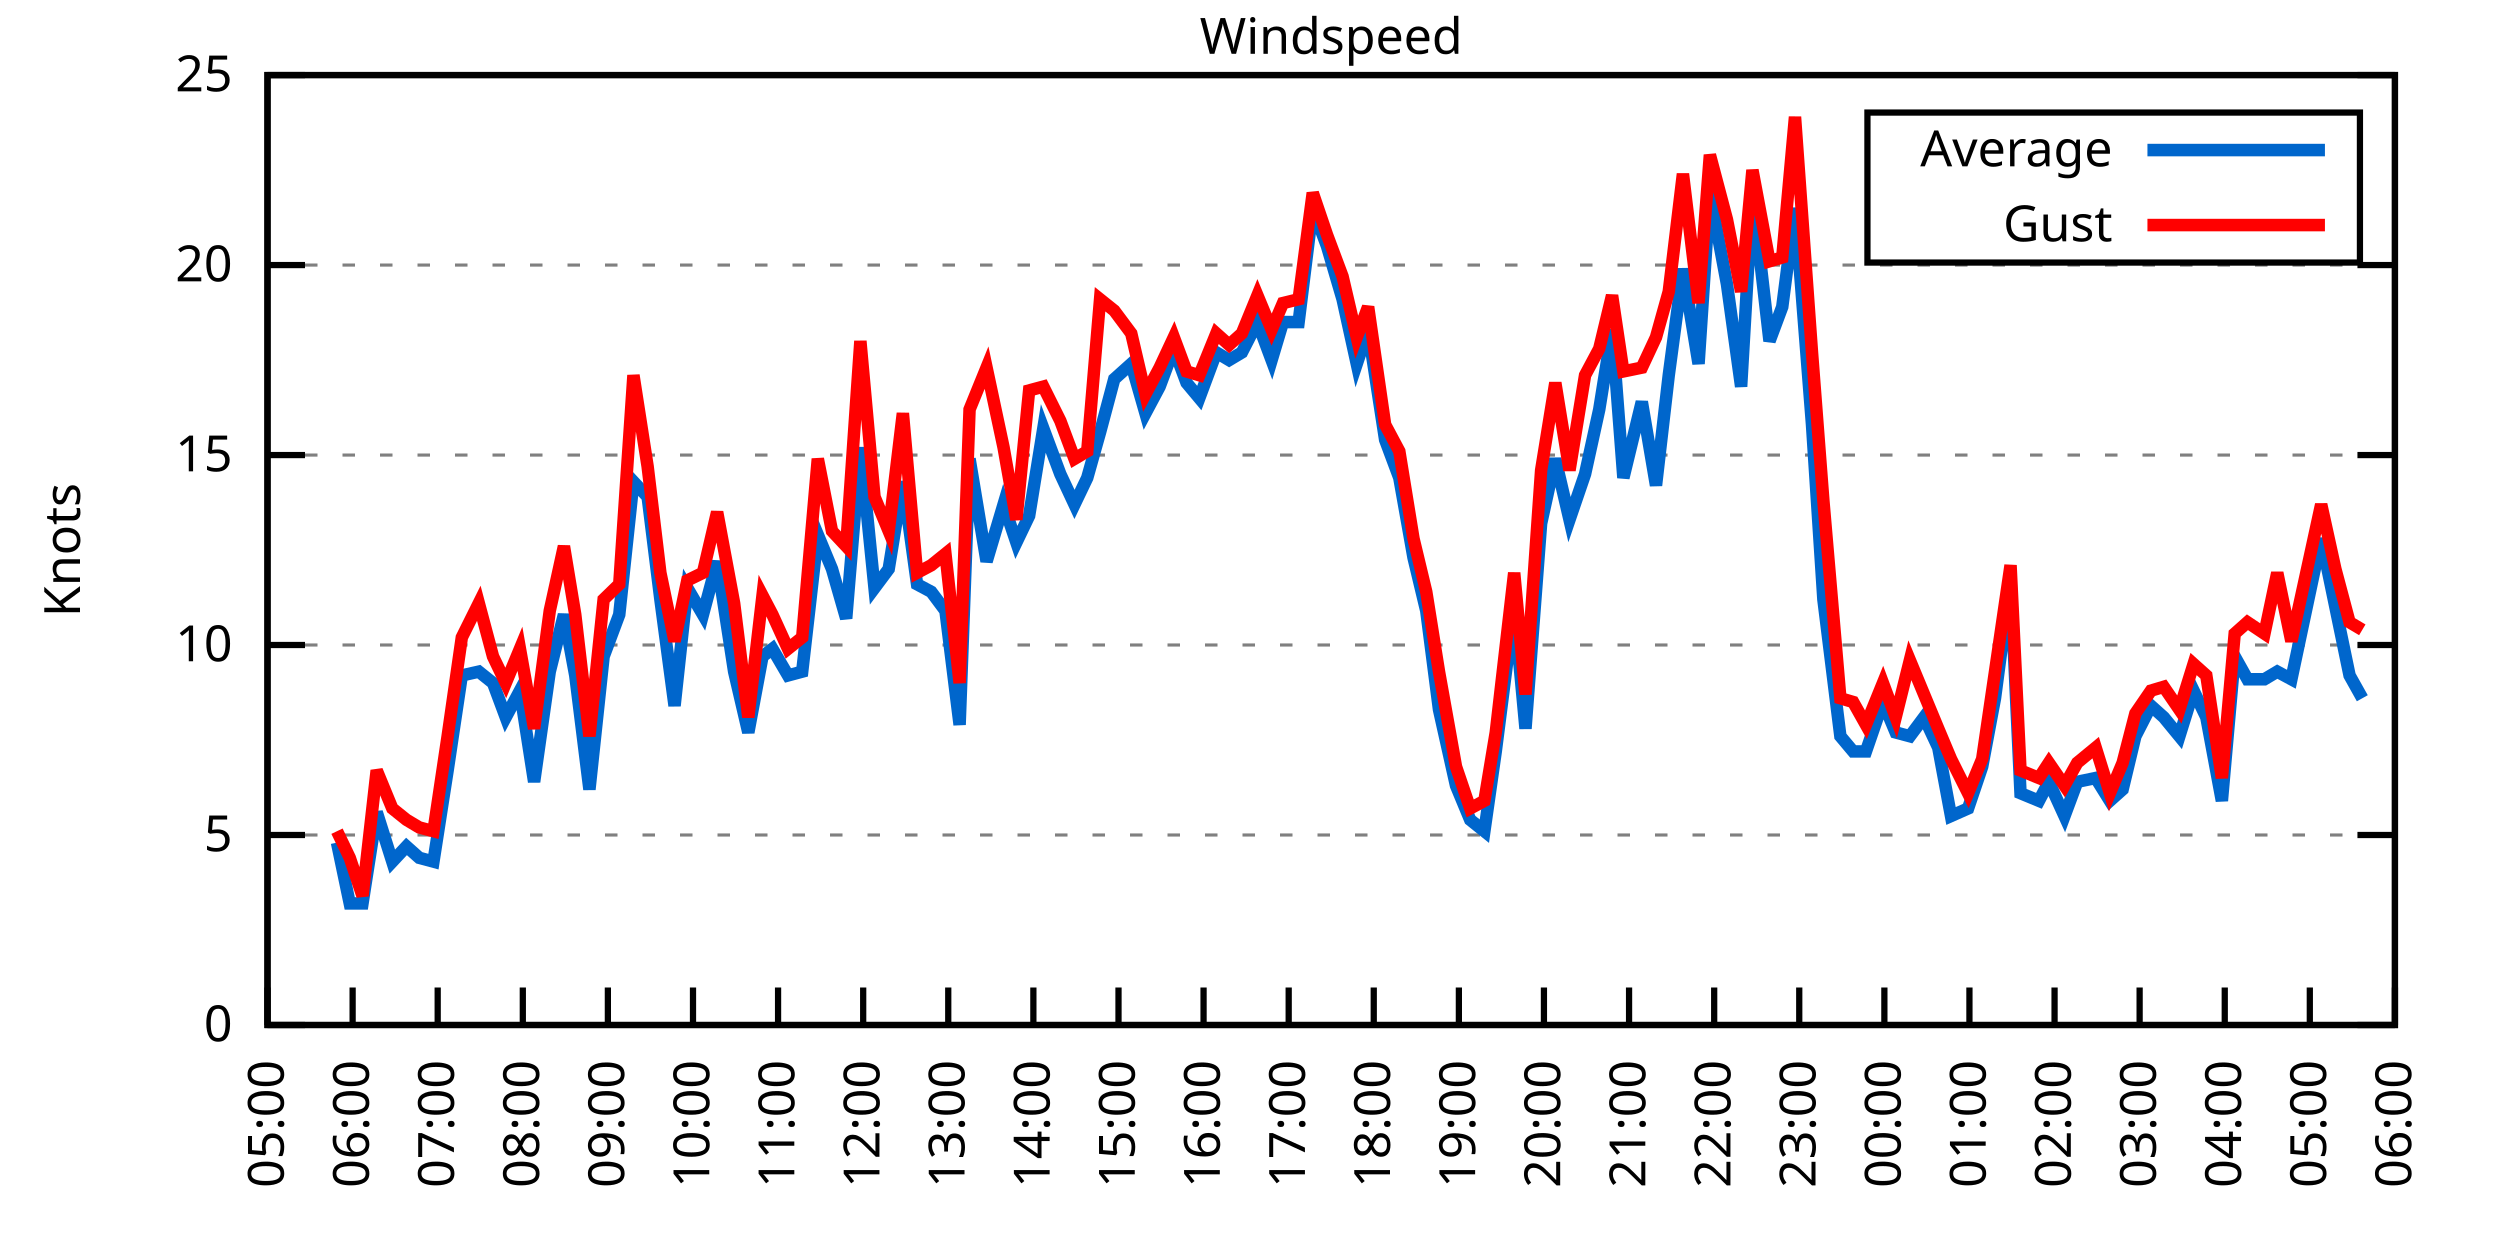
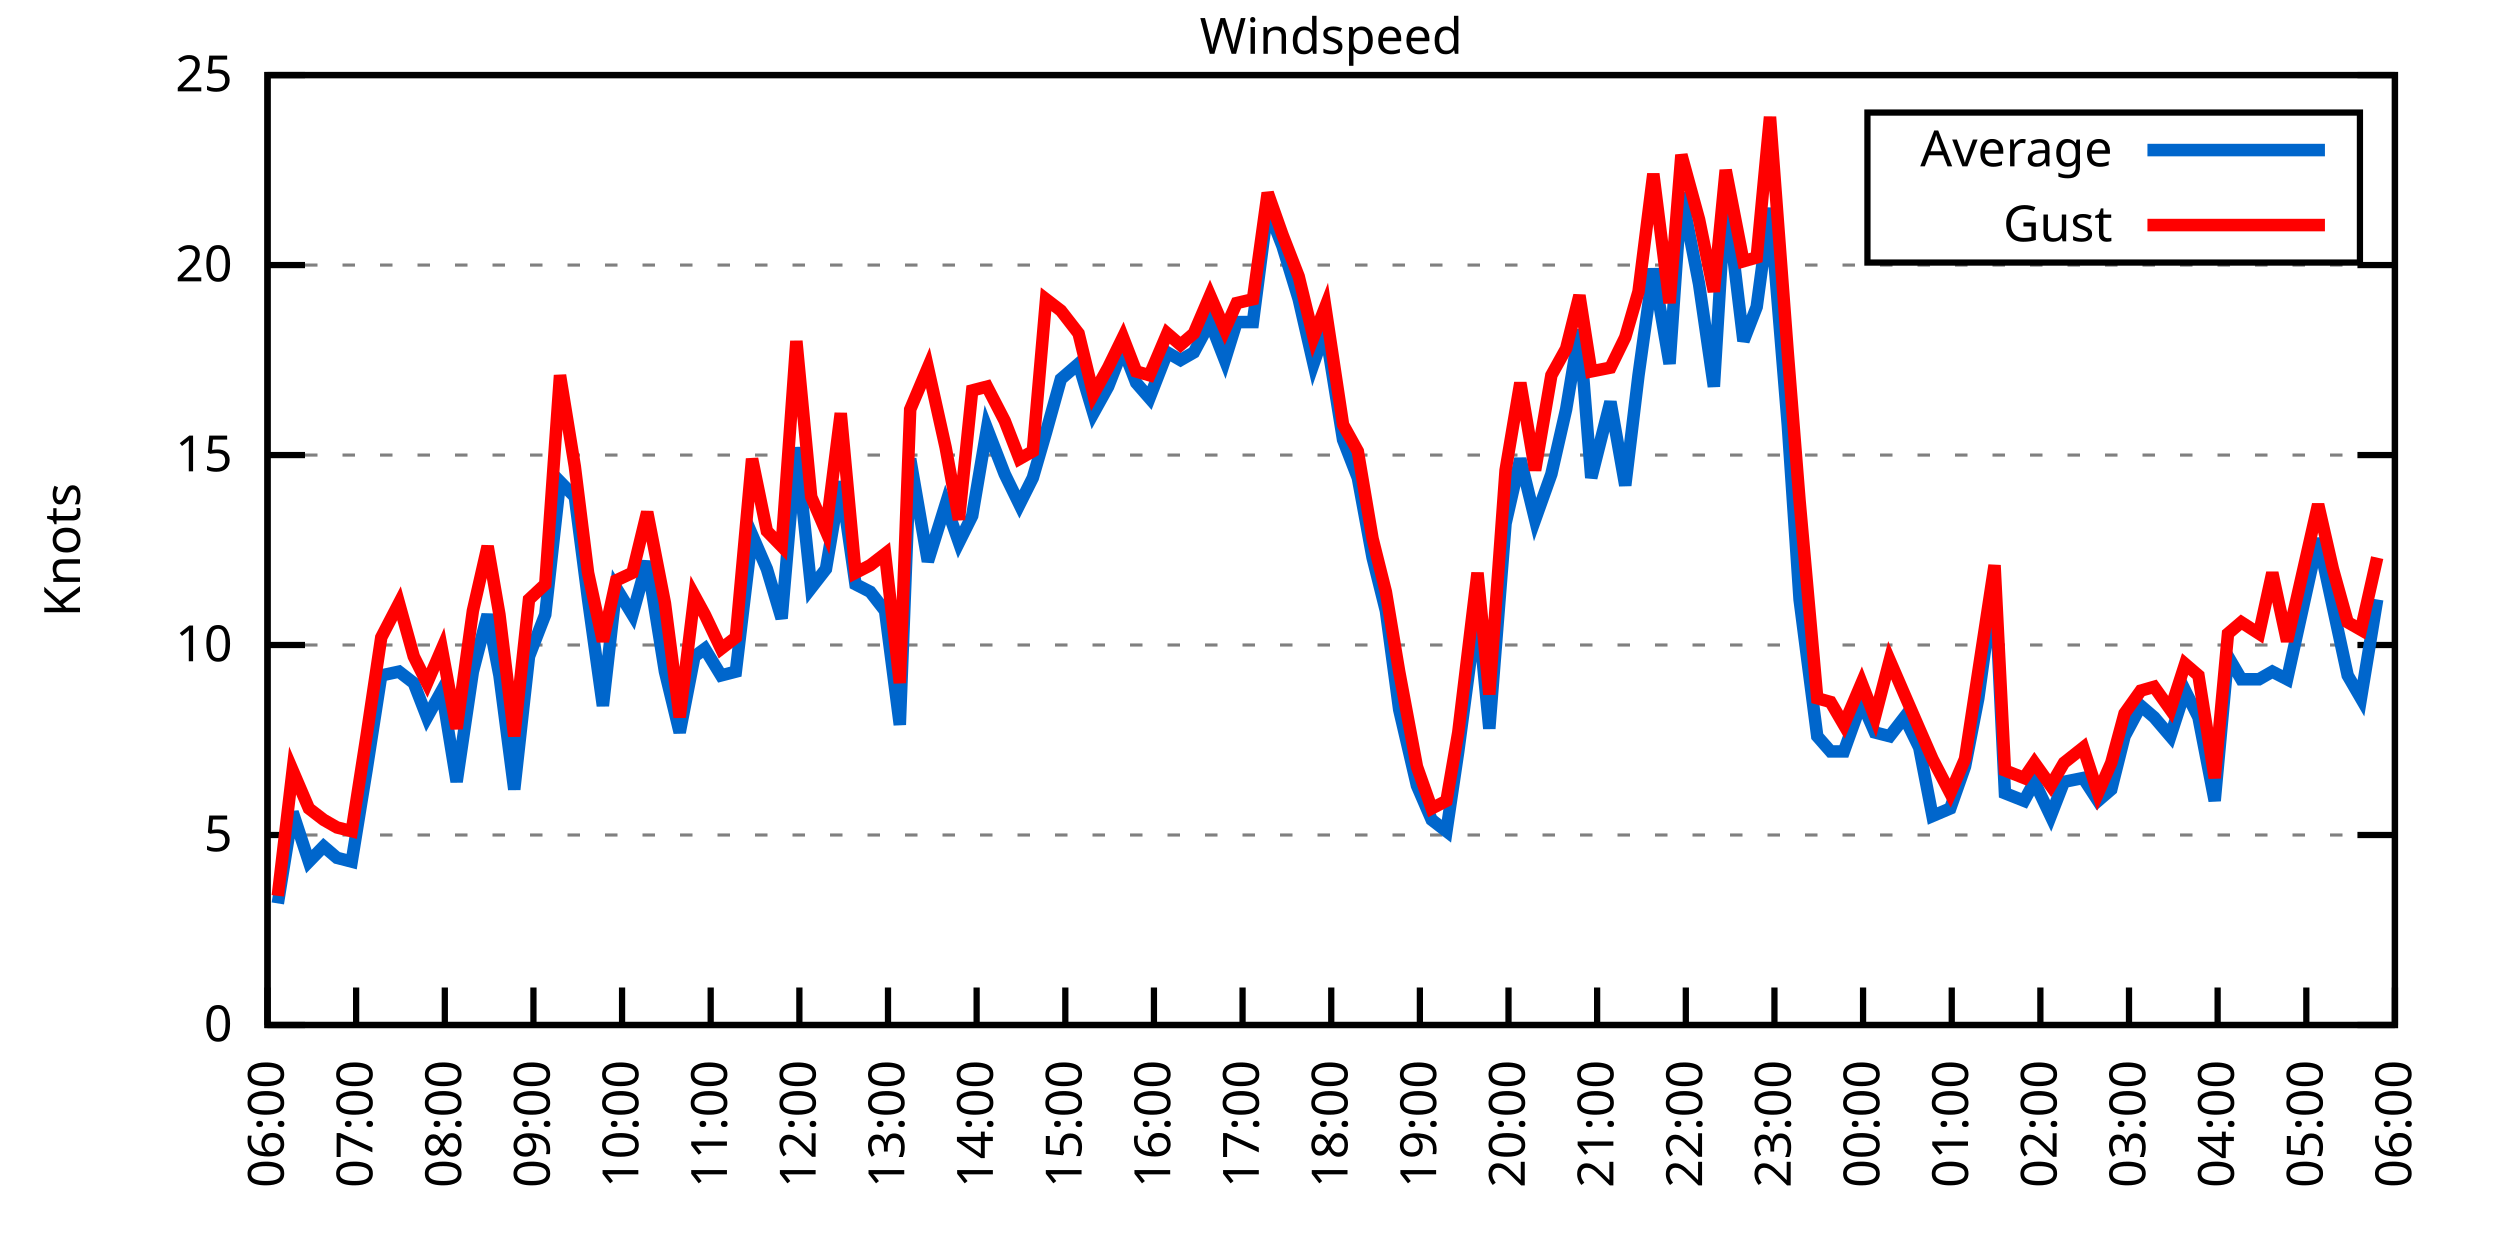
<svg xmlns="http://www.w3.org/2000/svg" xmlns:xlink="http://www.w3.org/1999/xlink" width="400" height="200" viewBox="0 0 400 200">
  <g id="gnuplot_canvas">
    <rect x="0" y="0" width="400" height="200" fill="none" />
    <defs>
      <circle id="gpDot" r="0.5" stroke-width="0.5" stroke="currentColor" />
      <path id="gpPt0" stroke-width="0.333" stroke="currentColor" d="M-1,0 h2 M0,-1 v2" />
      <path id="gpPt1" stroke-width="0.333" stroke="currentColor" d="M-1,-1 L1,1 M1,-1 L-1,1" />
      <path id="gpPt2" stroke-width="0.333" stroke="currentColor" d="M-1,0 L1,0 M0,-1 L0,1 M-1,-1 L1,1 M-1,1 L1,-1" />
      <rect id="gpPt3" stroke-width="0.333" stroke="currentColor" x="-1" y="-1" width="2" height="2" />
      <rect id="gpPt4" stroke-width="0.333" stroke="currentColor" fill="currentColor" x="-1" y="-1" width="2" height="2" />
      <circle id="gpPt5" stroke-width="0.333" stroke="currentColor" cx="0" cy="0" r="1" />
      <use xlink:href="#gpPt5" id="gpPt6" fill="currentColor" stroke="none" />
      <path id="gpPt7" stroke-width="0.333" stroke="currentColor" d="M0,-1.33 L-1.33,0.67 L1.33,0.67 z" />
      <use xlink:href="#gpPt7" id="gpPt8" fill="currentColor" stroke="none" />
      <use xlink:href="#gpPt7" id="gpPt9" stroke="currentColor" transform="rotate(180)" />
      <use xlink:href="#gpPt9" id="gpPt10" fill="currentColor" stroke="none" />
      <use xlink:href="#gpPt3" id="gpPt11" stroke="currentColor" transform="rotate(45)" />
      <use xlink:href="#gpPt11" id="gpPt12" fill="currentColor" stroke="none" />
      <path id="gpPt13" stroke-width="0.333" stroke="currentColor" d="M0,1.330 L1.265,0.411 L0.782,-1.067 L-0.782,-1.076 L-1.265,0.411 z" />
      <use xlink:href="#gpPt13" id="gpPt14" fill="currentColor" stroke="none" />
      <filter id="textbox" filterUnits="objectBoundingBox" x="0" y="0" height="1" width="1">
        <feFlood flood-color="white" flood-opacity="1" result="bgnd" />
        <feComposite in="SourceGraphic" in2="bgnd" operator="atop" />
      </filter>
      <filter id="greybox" filterUnits="objectBoundingBox" x="0" y="0" height="1" width="1">
        <feFlood flood-color="lightgrey" flood-opacity="1" result="grey" />
        <feComposite in="SourceGraphic" in2="grey" operator="atop" />
      </filter>
    </defs>
    <g fill="none" color="white" stroke="currentColor" stroke-width="1.00" stroke-linecap="butt" stroke-linejoin="miter">
</g>
    <g fill="none" color="black" stroke="currentColor" stroke-width="1.00" stroke-linecap="butt" stroke-linejoin="miter">
      <g stroke="none" shape-rendering="crispEdges">
        <polygon fill="rgb(255, 255, 255)" points="42.80,164.00 383.18,164.00 383.18,12.02 42.80,12.02 " />
      </g>
    </g>
    <g fill="none" color="black" stroke="currentColor" stroke-width="1.00" stroke-linecap="butt" stroke-linejoin="miter">
</g>
    <g fill="none" color="black" stroke="black" stroke-width="0.50" stroke-linecap="butt" stroke-linejoin="miter">
</g>
    <g fill="none" color="gray" stroke="currentColor" stroke-width="0.50" stroke-linecap="butt" stroke-linejoin="miter">
      <path stroke="gray" stroke-dasharray="2,4" class="gridline" d="M42.80,164.00 L383.19,164.00  " />
    </g>
    <g fill="none" color="gray" stroke="gray" stroke-width="1.00" stroke-linecap="butt" stroke-linejoin="miter">
</g>
    <g fill="none" color="black" stroke="currentColor" stroke-width="1.00" stroke-linecap="butt" stroke-linejoin="miter">
      <path stroke="black" d="M42.80,164.00 L48.80,164.00 M383.19,164.00 L377.19,164.00  " />
      <g transform="translate(37.20,166.60)" stroke="none" fill="black" font-family="Sans" font-size="8.00" text-anchor="end">
        <text>
          <tspan font-family="Sans"> 0</tspan>
        </text>
      </g>
    </g>
    <g fill="none" color="black" stroke="currentColor" stroke-width="1.00" stroke-linecap="butt" stroke-linejoin="miter">
</g>
    <g fill="none" color="black" stroke="black" stroke-width="0.50" stroke-linecap="butt" stroke-linejoin="miter">
</g>
    <g fill="none" color="gray" stroke="currentColor" stroke-width="0.50" stroke-linecap="butt" stroke-linejoin="miter">
      <path stroke="gray" stroke-dasharray="2,4" class="gridline" d="M42.80,133.60 L383.19,133.60  " />
    </g>
    <g fill="none" color="gray" stroke="gray" stroke-width="1.00" stroke-linecap="butt" stroke-linejoin="miter">
</g>
    <g fill="none" color="black" stroke="currentColor" stroke-width="1.00" stroke-linecap="butt" stroke-linejoin="miter">
      <path stroke="black" d="M42.80,133.60 L48.80,133.60 M383.19,133.60 L377.19,133.60  " />
      <g transform="translate(37.20,136.20)" stroke="none" fill="black" font-family="Sans" font-size="8.00" text-anchor="end">
        <text>
          <tspan font-family="Sans"> 5</tspan>
        </text>
      </g>
    </g>
    <g fill="none" color="black" stroke="currentColor" stroke-width="1.00" stroke-linecap="butt" stroke-linejoin="miter">
</g>
    <g fill="none" color="black" stroke="black" stroke-width="0.50" stroke-linecap="butt" stroke-linejoin="miter">
</g>
    <g fill="none" color="gray" stroke="currentColor" stroke-width="0.50" stroke-linecap="butt" stroke-linejoin="miter">
      <path stroke="gray" stroke-dasharray="2,4" class="gridline" d="M42.80,103.20 L383.19,103.20  " />
    </g>
    <g fill="none" color="gray" stroke="gray" stroke-width="1.00" stroke-linecap="butt" stroke-linejoin="miter">
</g>
    <g fill="none" color="black" stroke="currentColor" stroke-width="1.00" stroke-linecap="butt" stroke-linejoin="miter">
      <path stroke="black" d="M42.80,103.20 L48.80,103.20 M383.19,103.20 L377.19,103.20  " />
      <g transform="translate(37.20,105.80)" stroke="none" fill="black" font-family="Sans" font-size="8.00" text-anchor="end">
        <text>
          <tspan font-family="Sans"> 10</tspan>
        </text>
      </g>
    </g>
    <g fill="none" color="black" stroke="currentColor" stroke-width="1.00" stroke-linecap="butt" stroke-linejoin="miter">
</g>
    <g fill="none" color="black" stroke="black" stroke-width="0.50" stroke-linecap="butt" stroke-linejoin="miter">
</g>
    <g fill="none" color="gray" stroke="currentColor" stroke-width="0.50" stroke-linecap="butt" stroke-linejoin="miter">
      <path stroke="gray" stroke-dasharray="2,4" class="gridline" d="M42.80,72.81 L383.19,72.81  " />
    </g>
    <g fill="none" color="gray" stroke="gray" stroke-width="1.00" stroke-linecap="butt" stroke-linejoin="miter">
</g>
    <g fill="none" color="black" stroke="currentColor" stroke-width="1.00" stroke-linecap="butt" stroke-linejoin="miter">
      <path stroke="black" d="M42.80,72.81 L48.80,72.81 M383.19,72.81 L377.19,72.81  " />
      <g transform="translate(37.20,75.41)" stroke="none" fill="black" font-family="Sans" font-size="8.00" text-anchor="end">
        <text>
          <tspan font-family="Sans"> 15</tspan>
        </text>
      </g>
    </g>
    <g fill="none" color="black" stroke="currentColor" stroke-width="1.00" stroke-linecap="butt" stroke-linejoin="miter">
</g>
    <g fill="none" color="black" stroke="black" stroke-width="0.50" stroke-linecap="butt" stroke-linejoin="miter">
</g>
    <g fill="none" color="gray" stroke="currentColor" stroke-width="0.50" stroke-linecap="butt" stroke-linejoin="miter">
      <path stroke="gray" stroke-dasharray="2,4" class="gridline" d="M42.80,42.41 L383.19,42.41  " />
    </g>
    <g fill="none" color="gray" stroke="gray" stroke-width="1.00" stroke-linecap="butt" stroke-linejoin="miter">
</g>
    <g fill="none" color="black" stroke="currentColor" stroke-width="1.00" stroke-linecap="butt" stroke-linejoin="miter">
      <path stroke="black" d="M42.80,42.41 L48.80,42.41 M383.19,42.41 L377.19,42.41  " />
      <g transform="translate(37.20,45.01)" stroke="none" fill="black" font-family="Sans" font-size="8.00" text-anchor="end">
        <text>
          <tspan font-family="Sans"> 20</tspan>
        </text>
      </g>
    </g>
    <g fill="none" color="black" stroke="currentColor" stroke-width="1.00" stroke-linecap="butt" stroke-linejoin="miter">
</g>
    <g fill="none" color="black" stroke="black" stroke-width="0.50" stroke-linecap="butt" stroke-linejoin="miter">
</g>
    <g fill="none" color="gray" stroke="currentColor" stroke-width="0.50" stroke-linecap="butt" stroke-linejoin="miter">
      <path stroke="gray" stroke-dasharray="2,4" class="gridline" d="M42.80,12.01 L383.19,12.01  " />
    </g>
    <g fill="none" color="gray" stroke="gray" stroke-width="1.00" stroke-linecap="butt" stroke-linejoin="miter">
</g>
    <g fill="none" color="black" stroke="currentColor" stroke-width="1.00" stroke-linecap="butt" stroke-linejoin="miter">
      <path stroke="black" d="M42.80,12.01 L48.80,12.01 M383.19,12.01 L377.19,12.01  " />
      <g transform="translate(37.20,14.61)" stroke="none" fill="black" font-family="Sans" font-size="8.00" text-anchor="end">
        <text>
          <tspan font-family="Sans"> 25</tspan>
        </text>
      </g>
    </g>
    <g fill="none" color="black" stroke="currentColor" stroke-width="1.00" stroke-linecap="butt" stroke-linejoin="miter">
      <path stroke="black" d="M42.80,164.00 L42.80,158.00  " />
      <g transform="translate(45.40,169.60) rotate(270.00)" stroke="none" fill="black" font-family="Sans" font-size="8.00" text-anchor="end">
        <text>
-           <tspan font-family="Sans">05:00</tspan>
-         </text>
-       </g>
-     </g>
-     <g fill="none" color="black" stroke="currentColor" stroke-width="1.00" stroke-linecap="butt" stroke-linejoin="miter">
-       <path stroke="black" d="M56.42,164.00 L56.42,158.00  " />
-       <g transform="translate(59.02,169.60) rotate(270.00)" stroke="none" fill="black" font-family="Sans" font-size="8.00" text-anchor="end">
-         <text>
          <tspan font-family="Sans">06:00</tspan>
        </text>
      </g>
    </g>
    <g fill="none" color="black" stroke="currentColor" stroke-width="1.00" stroke-linecap="butt" stroke-linejoin="miter">
-       <path stroke="black" d="M70.03,164.00 L70.03,158.00  " />
-       <g transform="translate(72.63,169.60) rotate(270.00)" stroke="none" fill="black" font-family="Sans" font-size="8.00" text-anchor="end">
+       <path stroke="black" d="M56.98,164.00 L56.98,158.00  " />
+       <g transform="translate(59.58,169.60) rotate(270.00)" stroke="none" fill="black" font-family="Sans" font-size="8.00" text-anchor="end">
        <text>
          <tspan font-family="Sans">07:00</tspan>
        </text>
      </g>
    </g>
    <g fill="none" color="black" stroke="currentColor" stroke-width="1.00" stroke-linecap="butt" stroke-linejoin="miter">
-       <path stroke="black" d="M83.65,164.00 L83.65,158.00  " />
-       <g transform="translate(86.25,169.60) rotate(270.00)" stroke="none" fill="black" font-family="Sans" font-size="8.00" text-anchor="end">
+       <path stroke="black" d="M71.17,164.00 L71.17,158.00  " />
+       <g transform="translate(73.77,169.60) rotate(270.00)" stroke="none" fill="black" font-family="Sans" font-size="8.00" text-anchor="end">
        <text>
          <tspan font-family="Sans">08:00</tspan>
        </text>
      </g>
    </g>
    <g fill="none" color="black" stroke="currentColor" stroke-width="1.00" stroke-linecap="butt" stroke-linejoin="miter">
-       <path stroke="black" d="M97.26,164.00 L97.26,158.00  " />
-       <g transform="translate(99.86,169.60) rotate(270.00)" stroke="none" fill="black" font-family="Sans" font-size="8.00" text-anchor="end">
+       <path stroke="black" d="M85.35,164.00 L85.35,158.00  " />
+       <g transform="translate(87.95,169.60) rotate(270.00)" stroke="none" fill="black" font-family="Sans" font-size="8.00" text-anchor="end">
        <text>
          <tspan font-family="Sans">09:00</tspan>
        </text>
      </g>
    </g>
    <g fill="none" color="black" stroke="currentColor" stroke-width="1.00" stroke-linecap="butt" stroke-linejoin="miter">
-       <path stroke="black" d="M110.88,164.00 L110.88,158.00  " />
-       <g transform="translate(113.48,169.60) rotate(270.00)" stroke="none" fill="black" font-family="Sans" font-size="8.00" text-anchor="end">
+       <path stroke="black" d="M99.53,164.00 L99.53,158.00  " />
+       <g transform="translate(102.13,169.60) rotate(270.00)" stroke="none" fill="black" font-family="Sans" font-size="8.00" text-anchor="end">
        <text>
          <tspan font-family="Sans">10:00</tspan>
        </text>
      </g>
    </g>
    <g fill="none" color="black" stroke="currentColor" stroke-width="1.00" stroke-linecap="butt" stroke-linejoin="miter">
-       <path stroke="black" d="M124.49,164.00 L124.49,158.00  " />
-       <g transform="translate(127.09,169.60) rotate(270.00)" stroke="none" fill="black" font-family="Sans" font-size="8.00" text-anchor="end">
+       <path stroke="black" d="M113.71,164.00 L113.71,158.00  " />
+       <g transform="translate(116.31,169.60) rotate(270.00)" stroke="none" fill="black" font-family="Sans" font-size="8.00" text-anchor="end">
        <text>
          <tspan font-family="Sans">11:00</tspan>
        </text>
      </g>
    </g>
    <g fill="none" color="black" stroke="currentColor" stroke-width="1.00" stroke-linecap="butt" stroke-linejoin="miter">
-       <path stroke="black" d="M138.11,164.00 L138.11,158.00  " />
-       <g transform="translate(140.71,169.60) rotate(270.00)" stroke="none" fill="black" font-family="Sans" font-size="8.00" text-anchor="end">
+       <path stroke="black" d="M127.90,164.00 L127.90,158.00  " />
+       <g transform="translate(130.50,169.60) rotate(270.00)" stroke="none" fill="black" font-family="Sans" font-size="8.00" text-anchor="end">
        <text>
          <tspan font-family="Sans">12:00</tspan>
        </text>
      </g>
    </g>
    <g fill="none" color="black" stroke="currentColor" stroke-width="1.00" stroke-linecap="butt" stroke-linejoin="miter">
-       <path stroke="black" d="M151.72,164.00 L151.72,158.00  " />
-       <g transform="translate(154.32,169.60) rotate(270.00)" stroke="none" fill="black" font-family="Sans" font-size="8.00" text-anchor="end">
+       <path stroke="black" d="M142.08,164.00 L142.08,158.00  " />
+       <g transform="translate(144.68,169.60) rotate(270.00)" stroke="none" fill="black" font-family="Sans" font-size="8.00" text-anchor="end">
        <text>
          <tspan font-family="Sans">13:00</tspan>
        </text>
      </g>
    </g>
    <g fill="none" color="black" stroke="currentColor" stroke-width="1.00" stroke-linecap="butt" stroke-linejoin="miter">
-       <path stroke="black" d="M165.34,164.00 L165.34,158.00  " />
-       <g transform="translate(167.94,169.60) rotate(270.00)" stroke="none" fill="black" font-family="Sans" font-size="8.00" text-anchor="end">
+       <path stroke="black" d="M156.26,164.00 L156.26,158.00  " />
+       <g transform="translate(158.86,169.60) rotate(270.00)" stroke="none" fill="black" font-family="Sans" font-size="8.00" text-anchor="end">
        <text>
          <tspan font-family="Sans">14:00</tspan>
        </text>
      </g>
    </g>
    <g fill="none" color="black" stroke="currentColor" stroke-width="1.00" stroke-linecap="butt" stroke-linejoin="miter">
-       <path stroke="black" d="M178.96,164.00 L178.96,158.00  " />
-       <g transform="translate(181.56,169.60) rotate(270.00)" stroke="none" fill="black" font-family="Sans" font-size="8.00" text-anchor="end">
+       <path stroke="black" d="M170.45,164.00 L170.45,158.00  " />
+       <g transform="translate(173.05,169.60) rotate(270.00)" stroke="none" fill="black" font-family="Sans" font-size="8.00" text-anchor="end">
        <text>
          <tspan font-family="Sans">15:00</tspan>
        </text>
      </g>
    </g>
    <g fill="none" color="black" stroke="currentColor" stroke-width="1.00" stroke-linecap="butt" stroke-linejoin="miter">
-       <path stroke="black" d="M192.57,164.00 L192.57,158.00  " />
-       <g transform="translate(195.17,169.60) rotate(270.00)" stroke="none" fill="black" font-family="Sans" font-size="8.00" text-anchor="end">
+       <path stroke="black" d="M184.63,164.00 L184.63,158.00  " />
+       <g transform="translate(187.23,169.60) rotate(270.00)" stroke="none" fill="black" font-family="Sans" font-size="8.00" text-anchor="end">
        <text>
          <tspan font-family="Sans">16:00</tspan>
        </text>
      </g>
    </g>
    <g fill="none" color="black" stroke="currentColor" stroke-width="1.00" stroke-linecap="butt" stroke-linejoin="miter">
-       <path stroke="black" d="M206.19,164.00 L206.19,158.00  " />
-       <g transform="translate(208.79,169.60) rotate(270.00)" stroke="none" fill="black" font-family="Sans" font-size="8.00" text-anchor="end">
+       <path stroke="black" d="M198.81,164.00 L198.81,158.00  " />
+       <g transform="translate(201.41,169.60) rotate(270.00)" stroke="none" fill="black" font-family="Sans" font-size="8.00" text-anchor="end">
        <text>
          <tspan font-family="Sans">17:00</tspan>
        </text>
      </g>
    </g>
    <g fill="none" color="black" stroke="currentColor" stroke-width="1.00" stroke-linecap="butt" stroke-linejoin="miter">
-       <path stroke="black" d="M219.80,164.00 L219.80,158.00  " />
-       <g transform="translate(222.40,169.60) rotate(270.00)" stroke="none" fill="black" font-family="Sans" font-size="8.00" text-anchor="end">
+       <path stroke="black" d="M213.00,164.00 L213.00,158.00  " />
+       <g transform="translate(215.60,169.60) rotate(270.00)" stroke="none" fill="black" font-family="Sans" font-size="8.00" text-anchor="end">
        <text>
          <tspan font-family="Sans">18:00</tspan>
        </text>
      </g>
    </g>
    <g fill="none" color="black" stroke="currentColor" stroke-width="1.00" stroke-linecap="butt" stroke-linejoin="miter">
-       <path stroke="black" d="M233.42,164.00 L233.42,158.00  " />
-       <g transform="translate(236.02,169.60) rotate(270.00)" stroke="none" fill="black" font-family="Sans" font-size="8.00" text-anchor="end">
+       <path stroke="black" d="M227.18,164.00 L227.18,158.00  " />
+       <g transform="translate(229.78,169.60) rotate(270.00)" stroke="none" fill="black" font-family="Sans" font-size="8.00" text-anchor="end">
        <text>
          <tspan font-family="Sans">19:00</tspan>
        </text>
      </g>
    </g>
    <g fill="none" color="black" stroke="currentColor" stroke-width="1.00" stroke-linecap="butt" stroke-linejoin="miter">
-       <path stroke="black" d="M247.03,164.00 L247.03,158.00  " />
-       <g transform="translate(249.63,169.60) rotate(270.00)" stroke="none" fill="black" font-family="Sans" font-size="8.00" text-anchor="end">
+       <path stroke="black" d="M241.36,164.00 L241.36,158.00  " />
+       <g transform="translate(243.96,169.60) rotate(270.00)" stroke="none" fill="black" font-family="Sans" font-size="8.00" text-anchor="end">
        <text>
          <tspan font-family="Sans">20:00</tspan>
        </text>
      </g>
    </g>
    <g fill="none" color="black" stroke="currentColor" stroke-width="1.00" stroke-linecap="butt" stroke-linejoin="miter">
-       <path stroke="black" d="M260.65,164.00 L260.65,158.00  " />
-       <g transform="translate(263.25,169.60) rotate(270.00)" stroke="none" fill="black" font-family="Sans" font-size="8.00" text-anchor="end">
+       <path stroke="black" d="M255.54,164.00 L255.54,158.00  " />
+       <g transform="translate(258.14,169.60) rotate(270.00)" stroke="none" fill="black" font-family="Sans" font-size="8.00" text-anchor="end">
        <text>
          <tspan font-family="Sans">21:00</tspan>
        </text>
      </g>
    </g>
    <g fill="none" color="black" stroke="currentColor" stroke-width="1.00" stroke-linecap="butt" stroke-linejoin="miter">
-       <path stroke="black" d="M274.27,164.00 L274.27,158.00  " />
-       <g transform="translate(276.87,169.60) rotate(270.00)" stroke="none" fill="black" font-family="Sans" font-size="8.00" text-anchor="end">
+       <path stroke="black" d="M269.73,164.00 L269.73,158.00  " />
+       <g transform="translate(272.33,169.60) rotate(270.00)" stroke="none" fill="black" font-family="Sans" font-size="8.00" text-anchor="end">
        <text>
          <tspan font-family="Sans">22:00</tspan>
        </text>
      </g>
    </g>
    <g fill="none" color="black" stroke="currentColor" stroke-width="1.00" stroke-linecap="butt" stroke-linejoin="miter">
-       <path stroke="black" d="M287.88,164.00 L287.88,158.00  " />
-       <g transform="translate(290.48,169.60) rotate(270.00)" stroke="none" fill="black" font-family="Sans" font-size="8.00" text-anchor="end">
+       <path stroke="black" d="M283.91,164.00 L283.91,158.00  " />
+       <g transform="translate(286.51,169.60) rotate(270.00)" stroke="none" fill="black" font-family="Sans" font-size="8.00" text-anchor="end">
        <text>
          <tspan font-family="Sans">23:00</tspan>
        </text>
      </g>
    </g>
    <g fill="none" color="black" stroke="currentColor" stroke-width="1.00" stroke-linecap="butt" stroke-linejoin="miter">
-       <path stroke="black" d="M301.50,164.00 L301.50,158.00  " />
-       <g transform="translate(304.10,169.60) rotate(270.00)" stroke="none" fill="black" font-family="Sans" font-size="8.00" text-anchor="end">
+       <path stroke="black" d="M298.09,164.00 L298.09,158.00  " />
+       <g transform="translate(300.69,169.60) rotate(270.00)" stroke="none" fill="black" font-family="Sans" font-size="8.00" text-anchor="end">
        <text>
          <tspan font-family="Sans">00:00</tspan>
        </text>
      </g>
    </g>
    <g fill="none" color="black" stroke="currentColor" stroke-width="1.00" stroke-linecap="butt" stroke-linejoin="miter">
-       <path stroke="black" d="M315.11,164.00 L315.11,158.00  " />
-       <g transform="translate(317.71,169.60) rotate(270.00)" stroke="none" fill="black" font-family="Sans" font-size="8.00" text-anchor="end">
+       <path stroke="black" d="M312.28,164.00 L312.28,158.00  " />
+       <g transform="translate(314.88,169.60) rotate(270.00)" stroke="none" fill="black" font-family="Sans" font-size="8.00" text-anchor="end">
        <text>
          <tspan font-family="Sans">01:00</tspan>
        </text>
      </g>
    </g>
    <g fill="none" color="black" stroke="currentColor" stroke-width="1.00" stroke-linecap="butt" stroke-linejoin="miter">
-       <path stroke="black" d="M328.73,164.00 L328.73,158.00  " />
-       <g transform="translate(331.33,169.60) rotate(270.00)" stroke="none" fill="black" font-family="Sans" font-size="8.00" text-anchor="end">
+       <path stroke="black" d="M326.46,164.00 L326.46,158.00  " />
+       <g transform="translate(329.06,169.60) rotate(270.00)" stroke="none" fill="black" font-family="Sans" font-size="8.00" text-anchor="end">
        <text>
          <tspan font-family="Sans">02:00</tspan>
        </text>
      </g>
    </g>
    <g fill="none" color="black" stroke="currentColor" stroke-width="1.00" stroke-linecap="butt" stroke-linejoin="miter">
-       <path stroke="black" d="M342.34,164.00 L342.34,158.00  " />
-       <g transform="translate(344.94,169.60) rotate(270.00)" stroke="none" fill="black" font-family="Sans" font-size="8.00" text-anchor="end">
+       <path stroke="black" d="M340.64,164.00 L340.64,158.00  " />
+       <g transform="translate(343.24,169.60) rotate(270.00)" stroke="none" fill="black" font-family="Sans" font-size="8.00" text-anchor="end">
        <text>
          <tspan font-family="Sans">03:00</tspan>
        </text>
      </g>
    </g>
    <g fill="none" color="black" stroke="currentColor" stroke-width="1.00" stroke-linecap="butt" stroke-linejoin="miter">
-       <path stroke="black" d="M355.96,164.00 L355.96,158.00  " />
-       <g transform="translate(358.56,169.60) rotate(270.00)" stroke="none" fill="black" font-family="Sans" font-size="8.00" text-anchor="end">
+       <path stroke="black" d="M354.82,164.00 L354.82,158.00  " />
+       <g transform="translate(357.42,169.60) rotate(270.00)" stroke="none" fill="black" font-family="Sans" font-size="8.00" text-anchor="end">
        <text>
          <tspan font-family="Sans">04:00</tspan>
        </text>
      </g>
    </g>
    <g fill="none" color="black" stroke="currentColor" stroke-width="1.00" stroke-linecap="butt" stroke-linejoin="miter">
-       <path stroke="black" d="M369.57,164.00 L369.57,158.00  " />
-       <g transform="translate(372.17,169.60) rotate(270.00)" stroke="none" fill="black" font-family="Sans" font-size="8.00" text-anchor="end">
+       <path stroke="black" d="M369.01,164.00 L369.01,158.00  " />
+       <g transform="translate(371.61,169.60) rotate(270.00)" stroke="none" fill="black" font-family="Sans" font-size="8.00" text-anchor="end">
        <text>
          <tspan font-family="Sans">05:00</tspan>
        </text>
      </g>
    </g>
    <g fill="none" color="black" stroke="currentColor" stroke-width="1.00" stroke-linecap="butt" stroke-linejoin="miter">
      <path stroke="black" d="M383.19,164.00 L383.19,158.00  " />
      <g transform="translate(385.79,169.60) rotate(270.00)" stroke="none" fill="black" font-family="Sans" font-size="8.00" text-anchor="end">
        <text>
          <tspan font-family="Sans">06:00</tspan>
        </text>
      </g>
    </g>
    <g fill="none" color="black" stroke="currentColor" stroke-width="1.00" stroke-linecap="butt" stroke-linejoin="miter">
</g>
    <g fill="none" color="black" stroke="currentColor" stroke-width="1.00" stroke-linecap="butt" stroke-linejoin="miter">
      <path stroke="black" d="M42.80,12.01 L42.80,164.00 L383.19,164.00 L383.19,12.01 L42.80,12.01 Z  " />
    </g>
    <g fill="none" color="black" stroke="currentColor" stroke-width="1.00" stroke-linecap="butt" stroke-linejoin="miter">
</g>
    <g fill="none" color="black" stroke="currentColor" stroke-width="1.00" stroke-linecap="butt" stroke-linejoin="miter">
      <path stroke="black" d="M298.79,42.01 L298.79,18.01 L377.59,18.01 L377.59,42.01 L298.79,42.01 Z  " />
    </g>
    <g id="Windspeed_plot_1">
      <g fill="none" color="white" stroke="black" stroke-width="2.00" stroke-linecap="butt" stroke-linejoin="miter">
</g>
      <g fill="none" color="black" stroke="currentColor" stroke-width="2.00" stroke-linecap="butt" stroke-linejoin="miter">
        <g transform="translate(337.99,26.61)" stroke="none" fill="black" font-family="Sans" font-size="8.00" text-anchor="end">
          <text>
            <tspan font-family="Sans">Average</tspan>
          </text>
        </g>
      </g>
      <g fill="none" color="black" stroke="currentColor" stroke-width="2.00" stroke-linecap="butt" stroke-linejoin="miter">
-         <path stroke="rgb(  0, 102, 204)" d="M343.59,24.01 L371.99,24.01 M53.92,134.82 L55.96,144.55 L58.00,144.55 L60.27,129.95 L62.77,137.86 L65.04,135.43   L67.08,137.25 L69.35,137.86 L71.62,123.27 L73.89,108.07 L76.61,107.46 L78.88,109.28 L80.92,114.76 L83.19,110.50   L85.46,125.09 L87.96,107.46 L90.23,98.34 L92.04,108.07 L94.31,126.31 L96.58,105.03 L99.08,98.34 L101.35,77.06   L103.62,79.49 L105.66,95.91 L107.93,112.93 L109.97,94.08 L112.47,98.34 L114.74,89.83 L117.46,107.46 L119.73,117.19   L122.00,105.03 L123.59,103.81 L126.08,108.07 L128.35,107.46 L130.85,85.57 L133.12,91.04 L135.39,98.95 L137.66,71.59   L139.92,94.08 L142.19,91.04 L144.46,77.06 L146.73,93.48 L149.00,94.69 L151.27,97.73 L153.54,115.97 L155.13,73.41   L157.85,89.83 L160.57,80.71 L162.62,86.79 L164.66,82.53 L166.93,68.55 L169.65,75.85 L171.92,80.71 L173.96,76.45   L176.01,69.16 L178.28,60.65 L181.00,58.21 L183.27,66.12 L185.54,61.86 L187.81,55.78 L189.85,61.25 L191.89,63.69   L194.61,56.39 L196.66,57.61 L198.70,56.39 L201.19,51.53 L203.46,57.61 L205.28,51.53 L207.78,51.53 L210.04,33.29   L212.31,39.37 L214.81,47.88 L217.08,58.21 L218.90,52.74 L221.62,70.37 L223.89,76.45 L226.16,89.22 L228.20,97.73   L230.24,113.54 L232.96,125.70 L235.23,131.17 L237.50,132.99 L239.32,120.23 L242.27,97.12 L244.08,116.58 L246.58,83.75   L248.85,73.41 L251.12,83.14 L253.61,75.85 L255.88,65.51 L257.93,52.74 L259.74,76.45 L262.69,64.29 L264.96,77.67   L267.00,60.04 L269.27,43.02 L271.77,58.21 L273.58,30.86 L276.31,45.45 L278.58,61.86 L280.39,30.86 L283.12,54.57   L285.16,49.10 L287.20,33.29 L289.92,67.94 L291.74,95.91 L294.46,117.80 L296.50,120.23 L298.55,120.23 L301.27,112.32   L303.31,117.19 L305.58,117.80 L307.85,114.76 L310.12,119.62 L312.16,130.56 L314.89,129.35 L317.15,122.66 L319.20,111.72   L321.69,92.87 L323.28,126.91 L326.23,128.13 L327.82,125.09 L330.32,130.56 L332.36,125.09 L335.31,124.48 L337.58,128.13   L339.62,126.31 L341.66,117.80 L344.16,112.93 L346.20,114.76 L348.70,117.80 L350.97,110.50 L353.01,114.76 L355.50,128.13   L357.55,105.03 L359.59,108.68 L362.31,108.68 L364.36,107.46 L366.62,108.68 L371.39,86.18 L373.66,97.12 L375.93,108.07   L377.97,111.72  " />
+         <path stroke="rgb(  0, 102, 204)" d="M343.59,24.01 L371.99,24.01 M44.45,144.55 L46.82,129.95 L49.42,137.86 L51.78,135.43 L53.91,137.25 L56.27,137.86   L58.64,123.27 L61.00,108.07 L63.84,107.46 L66.20,109.28 L68.33,114.76 L70.69,110.50 L73.06,125.09 L75.66,107.46   L78.02,98.34 L79.91,108.07 L82.28,126.31 L84.64,105.03 L87.24,98.34 L89.60,77.06 L91.97,79.49 L94.09,95.91   L96.46,112.93 L98.59,94.08 L101.19,98.34 L103.55,89.83 L106.39,107.46 L108.75,117.19 L111.11,105.03 L112.77,103.81   L115.37,108.07 L117.73,107.46 L120.33,85.57 L122.70,91.04 L125.06,98.95 L127.42,71.59 L129.79,94.08 L132.15,91.04   L134.52,77.06 L136.88,93.48 L139.24,94.69 L141.61,97.73 L143.97,115.97 L145.63,73.41 L148.46,89.83 L151.30,80.71   L153.43,86.79 L155.55,82.53 L157.92,68.55 L160.75,75.85 L163.12,80.71 L165.25,76.45 L167.37,69.16 L169.74,60.65   L172.57,58.21 L174.94,66.12 L177.30,61.86 L179.67,55.78 L181.79,61.25 L183.92,63.69 L186.76,56.39 L188.88,57.61   L191.01,56.39 L193.61,51.53 L195.98,57.61 L197.87,51.53 L200.47,51.53 L202.83,33.29 L205.19,39.37 L207.79,47.88   L210.16,58.21 L212.05,52.74 L214.89,70.37 L217.25,76.45 L219.61,89.22 L221.74,97.73 L223.87,113.54 L226.71,125.70   L229.07,131.17 L231.43,132.99 L233.32,120.23 L236.40,97.12 L238.29,116.58 L240.89,83.75 L243.25,73.41 L245.62,83.14   L248.22,75.85 L250.58,65.51 L252.71,52.74 L254.60,76.45 L257.67,64.29 L260.04,77.67 L262.16,60.04 L264.53,43.02   L267.13,58.21 L269.02,30.86 L271.85,45.45 L274.22,61.86 L276.11,30.86 L278.95,54.57 L281.07,49.10 L283.20,33.29   L286.04,67.94 L287.93,95.91 L290.76,117.80 L292.89,120.23 L295.02,120.23 L297.86,112.32 L299.98,117.19 L302.35,117.80   L304.71,114.76 L307.08,119.62 L309.20,130.56 L312.04,129.35 L314.40,122.66 L316.53,111.72 L319.13,92.87 L320.79,126.91   L323.86,128.13 L325.51,125.09 L328.11,130.56 L330.24,125.09 L333.31,124.48 L335.68,128.13 L337.80,126.31 L339.93,117.80   L342.53,112.93 L344.66,114.76 L347.26,117.80 L349.62,110.50 L351.75,114.76 L354.35,128.13 L356.48,105.03 L358.61,108.68   L361.44,108.68 L363.57,107.46 L365.93,108.68 L370.90,86.18 L373.26,97.12 L375.63,108.07 L377.75,111.72 L380.35,95.91    " />
      </g>
    </g>
    <g id="Windspeed_plot_2">
      <g fill="none" color="black" stroke="currentColor" stroke-width="2.00" stroke-linecap="butt" stroke-linejoin="miter">
        <g transform="translate(337.99,38.61)" stroke="none" fill="black" font-family="Sans" font-size="8.00" text-anchor="end">
          <text>
            <tspan font-family="Sans">Gust</tspan>
          </text>
        </g>
      </g>
      <g fill="none" color="black" stroke="currentColor" stroke-width="2.00" stroke-linecap="butt" stroke-linejoin="miter">
-         <path stroke="rgb(255,   0,   0)" d="M343.59,36.01 L371.99,36.01 M53.92,132.99 L55.96,137.25 L58.00,143.33 L60.27,123.27 L62.77,129.35 L65.04,131.17   L67.08,132.39 L69.35,132.99 L71.62,117.80 L73.89,101.99 L76.61,96.52 L78.88,105.03 L80.92,109.28 L83.19,103.81   L85.46,116.58 L87.96,97.73 L90.23,87.40 L92.04,98.34 L94.31,117.80 L96.58,95.91 L99.08,93.48 L101.35,60.04   L103.62,74.63 L105.66,91.65 L107.93,102.60 L109.97,92.87 L112.47,91.65 L114.74,81.93 L117.46,96.52 L119.73,114.76   L122.00,95.30 L123.59,98.34 L126.08,103.81 L128.35,101.99 L130.85,73.41 L133.12,84.97 L135.39,87.40 L137.66,54.57   L139.92,79.49 L142.19,84.97 L144.46,66.12 L146.73,91.65 L149.00,90.44 L151.27,88.61 L153.54,109.28 L155.13,65.51   L157.85,58.82 L160.57,71.59 L162.62,83.14 L164.66,62.47 L166.93,61.86 L169.65,67.33 L171.92,73.41 L173.96,72.20   L176.01,47.88 L178.28,49.70 L181.00,53.35 L183.27,63.08 L185.54,58.82 L187.81,53.96 L189.85,59.43 L191.89,60.04   L194.61,53.35 L196.66,55.18 L198.70,53.35 L201.19,47.27 L203.46,52.74 L205.28,48.49 L207.78,47.88 L210.04,30.86   L212.31,37.54 L214.81,44.23 L217.08,53.96 L218.90,49.10 L221.62,67.94 L223.89,72.20 L226.16,86.18 L228.20,94.69   L230.24,107.46 L232.96,122.66 L235.23,129.35 L237.50,128.13 L239.32,117.19 L242.27,91.65 L244.08,111.11 L246.58,75.24   L248.85,61.25 L251.12,75.24 L253.61,60.04 L255.88,55.78 L257.93,47.27 L259.74,59.43 L262.69,58.82 L264.96,53.96   L267.00,46.66 L269.27,27.82 L271.77,48.49 L273.58,24.78 L276.31,35.11 L278.58,46.66 L280.39,27.21 L283.12,41.80   L285.16,41.19 L287.20,18.70 L289.92,56.39 L291.74,80.10 L294.46,111.72 L296.50,112.32 L298.55,115.97 L301.27,109.28   L303.31,114.76 L305.58,105.64 L307.85,111.11 L310.12,116.58 L312.16,121.44 L314.89,126.91 L317.15,121.44 L319.20,107.46   L321.69,90.44 L323.28,123.27 L326.23,124.48 L327.82,122.05 L330.32,125.70 L332.36,122.05 L335.31,119.62 L337.58,126.91   L339.62,122.05 L341.66,114.15 L344.16,110.50 L346.20,109.89 L348.70,113.54 L350.97,106.24 L353.01,108.07 L355.50,124.48   L357.55,101.38 L359.59,99.56 L362.31,101.38 L364.36,91.65 L366.62,102.60 L371.39,80.71 L373.66,91.04 L375.93,99.56   L377.97,100.77  " />
+         <path stroke="rgb(255,   0,   0)" d="M343.59,36.01 L371.99,36.01 M44.45,143.33 L46.82,123.27 L49.42,129.35 L51.78,131.17 L53.91,132.39 L56.27,132.99   L58.64,117.80 L61.00,101.99 L63.84,96.52 L66.20,105.03 L68.33,109.28 L70.69,103.81 L73.06,116.58 L75.66,97.73   L78.02,87.40 L79.91,98.34 L82.28,117.80 L84.64,95.91 L87.24,93.48 L89.60,60.04 L91.97,74.63 L94.09,91.65   L96.46,102.60 L98.59,92.87 L101.19,91.65 L103.55,81.93 L106.39,96.52 L108.75,114.76 L111.11,95.30 L112.77,98.34   L115.37,103.81 L117.73,101.99 L120.33,73.41 L122.70,84.97 L125.06,87.40 L127.42,54.57 L129.79,79.49 L132.15,84.97   L134.52,66.12 L136.88,91.65 L139.24,90.44 L141.61,88.61 L143.97,109.28 L145.63,65.51 L148.46,58.82 L151.30,71.59   L153.43,83.14 L155.55,62.47 L157.92,61.86 L160.75,67.33 L163.12,73.41 L165.25,72.20 L167.37,47.88 L169.74,49.70   L172.57,53.35 L174.94,63.08 L177.30,58.82 L179.67,53.96 L181.79,59.43 L183.92,60.04 L186.76,53.35 L188.88,55.18   L191.01,53.35 L193.61,47.27 L195.98,52.74 L197.87,48.49 L200.47,47.88 L202.83,30.86 L205.19,37.54 L207.79,44.23   L210.16,53.96 L212.05,49.10 L214.89,67.94 L217.25,72.20 L219.61,86.18 L221.74,94.69 L223.87,107.46 L226.71,122.66   L229.07,129.35 L231.43,128.13 L233.32,117.19 L236.40,91.65 L238.29,111.11 L240.89,75.24 L243.25,61.25 L245.62,75.24   L248.22,60.04 L250.58,55.78 L252.71,47.27 L254.60,59.43 L257.67,58.82 L260.04,53.96 L262.16,46.66 L264.53,27.82   L267.13,48.49 L269.02,24.78 L271.85,35.11 L274.22,46.66 L276.11,27.21 L278.95,41.80 L281.07,41.19 L283.20,18.70   L286.04,56.39 L287.93,80.10 L290.76,111.72 L292.89,112.32 L295.02,115.97 L297.86,109.28 L299.98,114.76 L302.35,105.64   L304.71,111.11 L307.08,116.58 L309.20,121.44 L312.04,126.91 L314.40,121.44 L316.53,107.46 L319.13,90.44 L320.79,123.27   L323.86,124.48 L325.51,122.05 L328.11,125.70 L330.24,122.05 L333.31,119.62 L335.68,126.91 L337.80,122.05 L339.93,114.15   L342.53,110.50 L344.66,109.89 L347.26,113.54 L349.62,106.24 L351.75,108.07 L354.35,124.48 L356.48,101.38 L358.61,99.56   L361.44,101.38 L363.57,91.65 L365.93,102.60 L370.90,80.71 L373.26,91.04 L375.63,99.56 L377.75,100.77 L380.35,89.22    " />
      </g>
    </g>
    <g fill="none" color="black" stroke="currentColor" stroke-width="2.00" stroke-linecap="butt" stroke-linejoin="miter">
</g>
    <g fill="none" color="black" stroke="black" stroke-width="1.00" stroke-linecap="butt" stroke-linejoin="miter">
</g>
    <g fill="none" color="black" stroke="currentColor" stroke-width="1.00" stroke-linecap="butt" stroke-linejoin="miter">
      <path stroke="black" d="M42.80,12.01 L42.80,164.00 L383.19,164.00 L383.19,12.01 L42.80,12.01 Z  " />
      <g transform="translate(12.80,88.01) rotate(270.00)" stroke="none" fill="black" font-family="Sans" font-size="8.00" text-anchor="middle">
        <text>
          <tspan font-family="Sans">Knots</tspan>
        </text>
      </g>
    </g>
    <g fill="none" color="black" stroke="currentColor" stroke-width="1.00" stroke-linecap="butt" stroke-linejoin="miter">
</g>
    <g fill="none" color="black" stroke="currentColor" stroke-width="1.00" stroke-linecap="butt" stroke-linejoin="miter">
      <g transform="translate(212.99,8.61)" stroke="none" fill="black" font-family="Sans" font-size="8.00" text-anchor="middle">
        <text>
          <tspan font-family="Sans">Windspeed</tspan>
        </text>
      </g>
    </g>
    <g fill="none" color="black" stroke="currentColor" stroke-width="1.00" stroke-linecap="butt" stroke-linejoin="miter">
</g>
  </g>
</svg>
